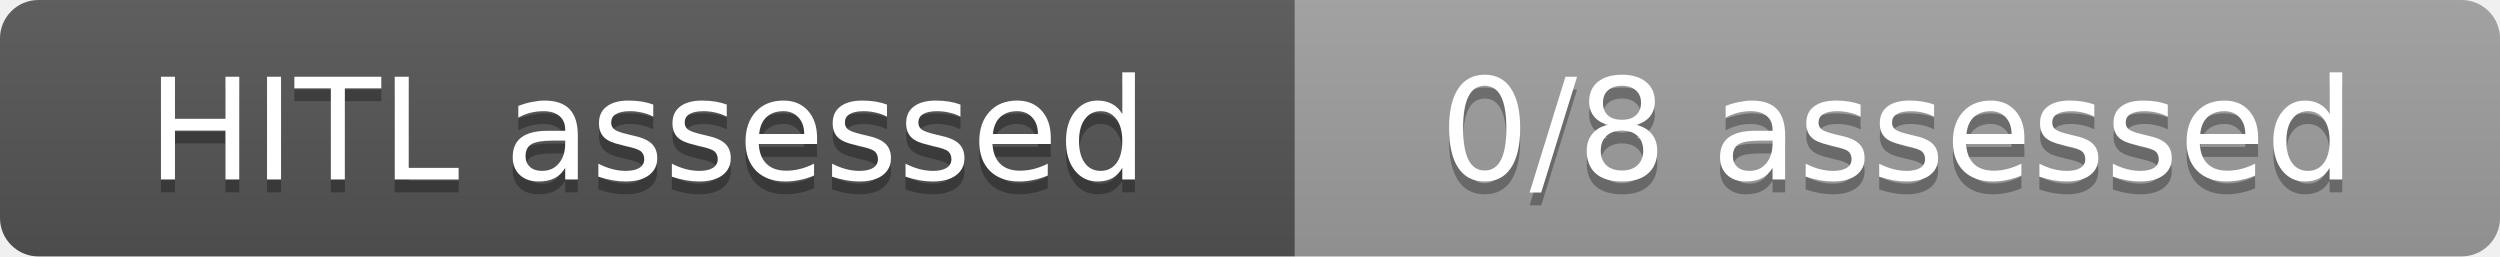
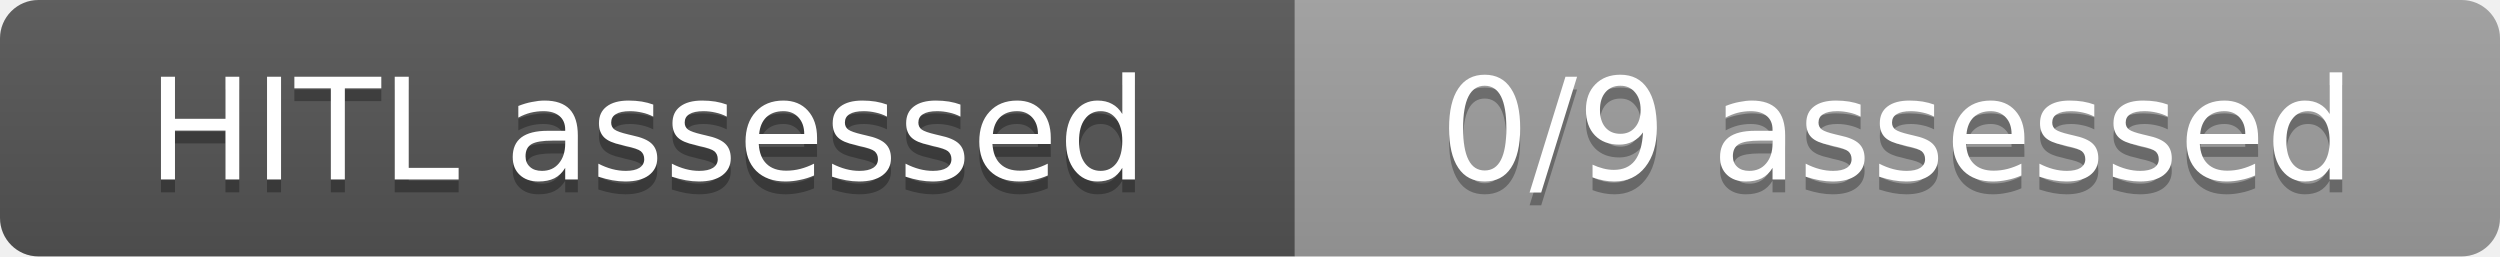
- <svg xmlns="http://www.w3.org/2000/svg" width="195" height="20" role="img" aria-label="HITL assessed: 0/8 assessed">
+ <svg xmlns="http://www.w3.org/2000/svg" width="195" height="20" role="img" aria-label="HITL assessed: 0/9 assessed">
  <linearGradient id="s" x2="0" y2="100%">
    <stop offset="0" stop-color="#bbb" stop-opacity=".1" />
    <stop offset="1" stop-opacity=".1" />
  </linearGradient>
  <clipPath id="r">
    <rect width="195" height="20" rx="3" fill="#fff" />
  </clipPath>
  <g clip-path="url(#r)">
    <rect width="101" height="20" fill="#555" />
    <rect x="101" width="94" height="20" fill="#9f9f9f" />
    <rect width="195" height="20" fill="url(#s)" />
  </g>
  <g fill="#fff" text-anchor="middle" font-family="Verdana,Geneva,DejaVu Sans,sans-serif" text-rendering="geometricPrecision" font-size="11">
    <text x="50.5" y="15" fill="#010101" fill-opacity=".3">HITL assessed</text>
    <text x="50.5" y="14">HITL assessed</text>
-     <text x="148.0" y="15" fill="#010101" fill-opacity=".3">0/8 assessed</text>
-     <text x="148.0" y="14">0/8 assessed</text>
+     <text x="148.0" y="15" fill="#010101" fill-opacity=".3">0/9 assessed</text>
+     <text x="148.0" y="14">0/9 assessed</text>
  </g>
</svg>
